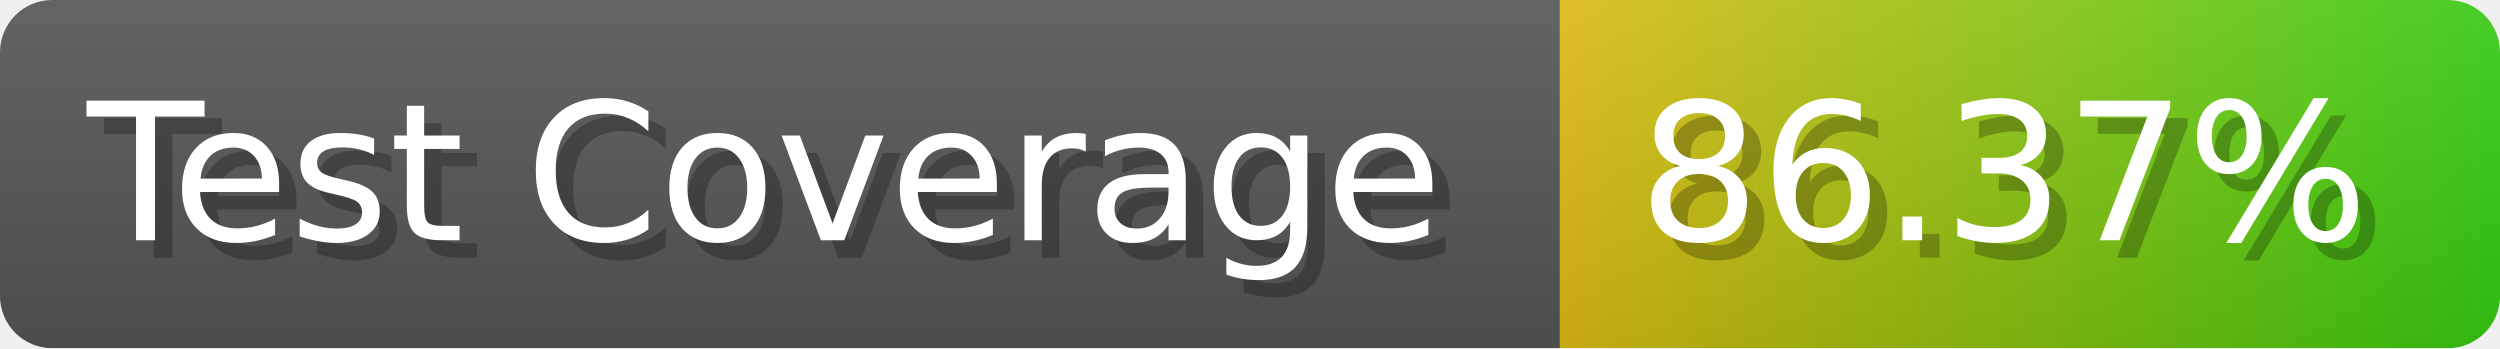
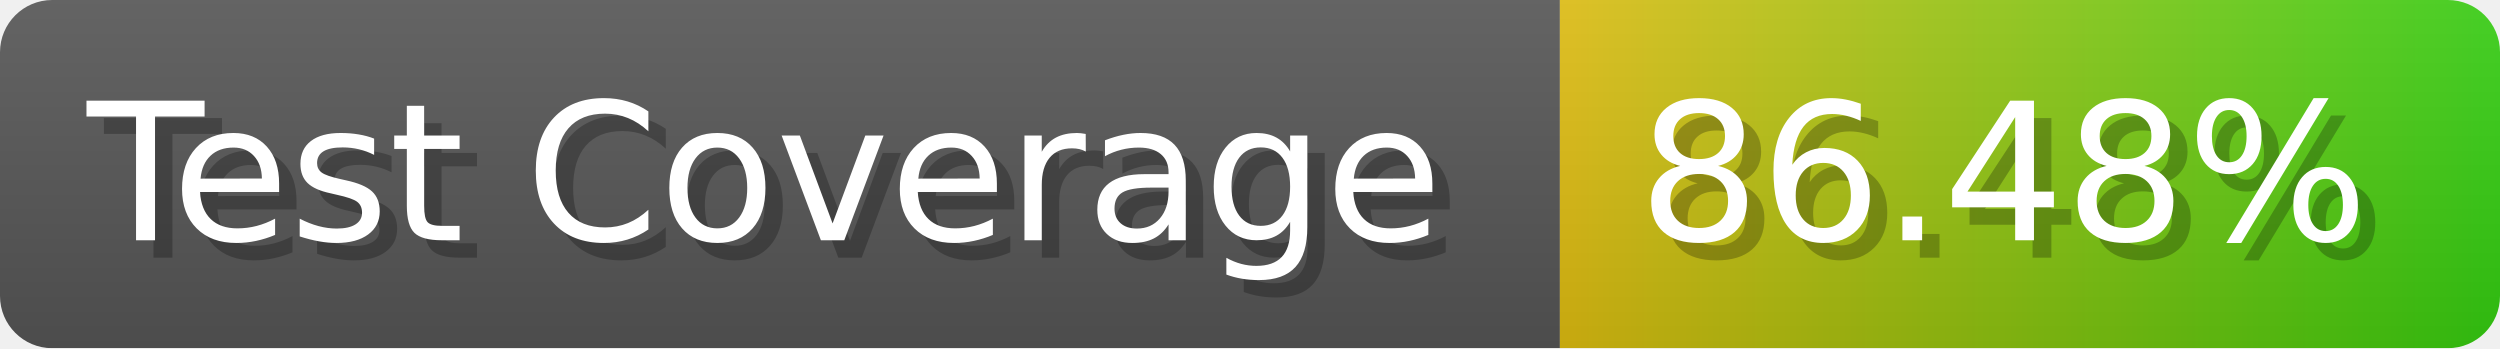
- <svg xmlns="http://www.w3.org/2000/svg" width="143.6" height="20" viewBox="0 0 1436 200" role="img" aria-label="Test Coverage: 86.37%">
+ <svg xmlns="http://www.w3.org/2000/svg" width="143.6" height="20" viewBox="0 0 1436 200" role="img" aria-label="Test Coverage: 86.48%">
  <linearGradient id="a" x2="0" y2="100%">
    <stop offset="0" stop-opacity=".1" stop-color="#EEE" />
    <stop offset="1" stop-opacity=".1" />
  </linearGradient>
  <mask id="m">
    <rect width="1436" height="200" rx="30" fill="#FFF" />
  </mask>
  <g mask="url(#m)">
    <rect width="896" height="200" fill="#555" />
    <rect width="540" height="200" fill="url(#x)" x="896" />
    <rect width="1436" height="200" fill="url(#a)" />
  </g>
  <g aria-hidden="true" fill="#fff" text-anchor="start" font-family="Verdana,DejaVu Sans,sans-serif" font-size="110">
    <text x="60" y="148" textLength="796" fill="#000" opacity="0.25">Test Coverage</text>
    <text x="50" y="138" textLength="796">Test Coverage</text>
-     <text x="951" y="148" textLength="440" fill="#000" opacity="0.25">86.37%</text>
-     <text x="941" y="138" textLength="440">86.37%</text>
+     <text x="951" y="148" textLength="440" fill="#000" opacity="0.25">86.48%</text>
+     <text x="941" y="138" textLength="440">86.48%</text>
  </g>
  <linearGradient id="x" x1="0%" y1="0%" x2="100%" y2="0%">
    <stop offset="0%" style="stop-color:#DB1" />
    <stop offset="100%" style="stop-color:#3C1" />
  </linearGradient>
</svg>
